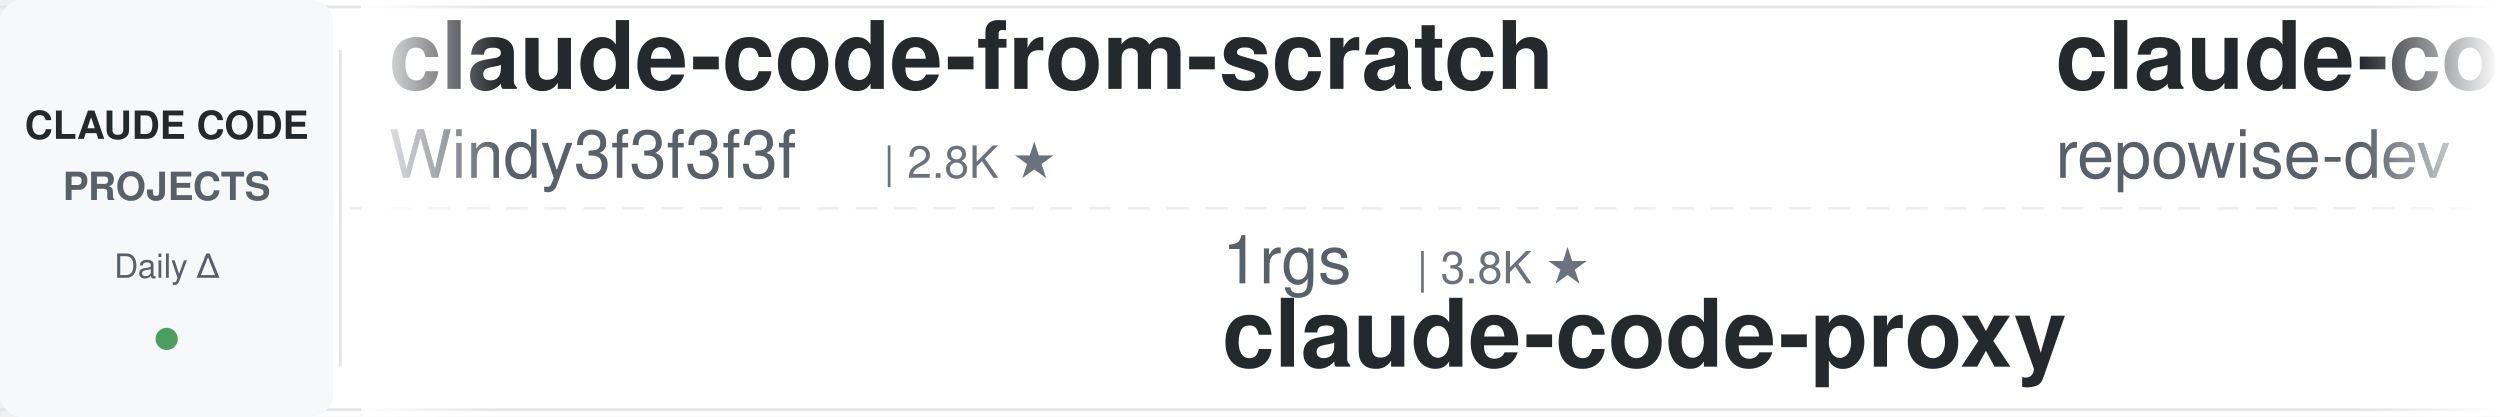
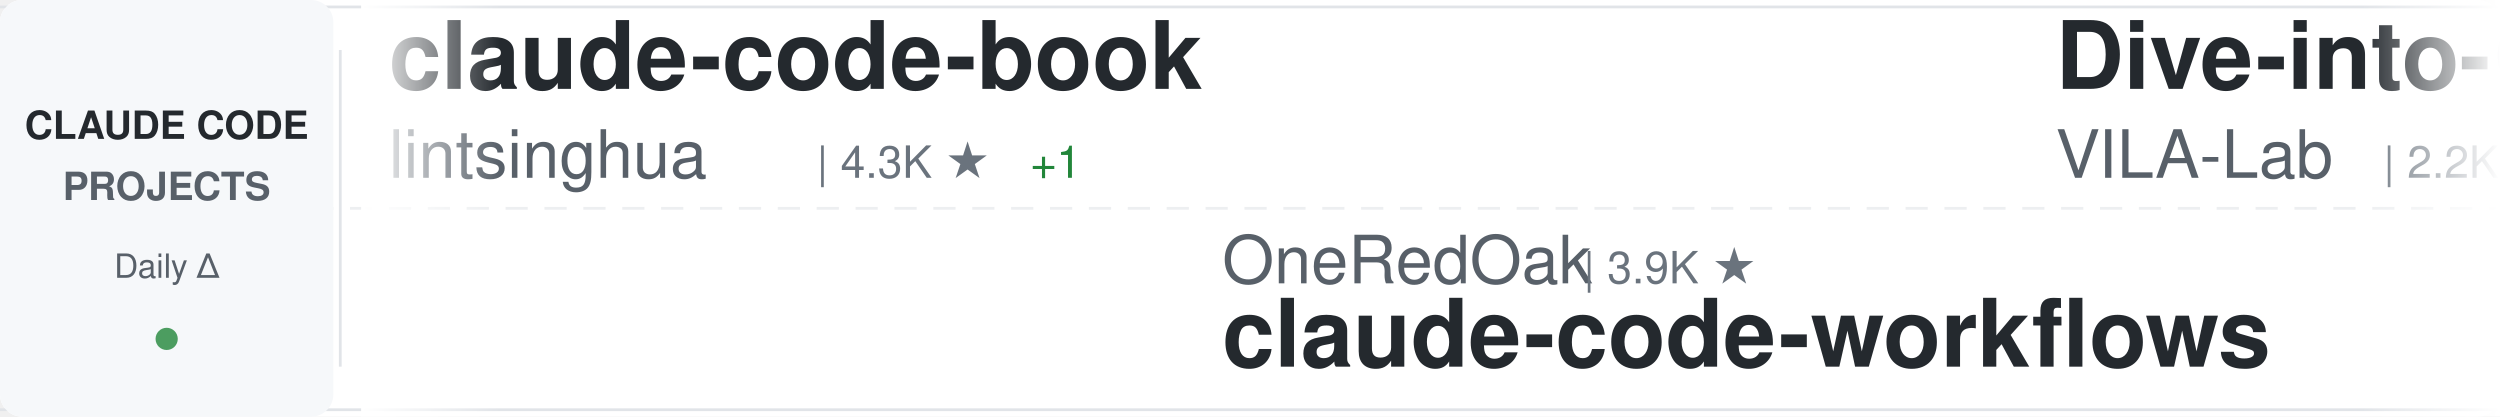
<svg xmlns="http://www.w3.org/2000/svg" width="900" height="150">
  <defs>
    <linearGradient id="awesomeLeftFade" x1="0%" y1="0%" x2="100%" y2="0%">
      <stop offset="0%" style="stop-color:#ffffff;stop-opacity:1" />
      <stop offset="100%" style="stop-color:#ffffff;stop-opacity:0" />
    </linearGradient>
    <linearGradient id="awesomeRightFade" x1="0%" y1="0%" x2="100%" y2="0%">
      <stop offset="0%" style="stop-color:#ffffff;stop-opacity:0" />
      <stop offset="100%" style="stop-color:#ffffff;stop-opacity:1" />
    </linearGradient>
  </defs>
  <rect width="900" height="150" fill="#ffffff" rx="8" />
  <rect x="0" y="2" width="900" height="1" fill="#e1e4e8" />
  <rect x="0" y="147" width="900" height="1" fill="#e1e4e8" />
  <line x1="0" y1="75" x2="900" y2="75" stroke="#e1e4e8" stroke-width="1" stroke-dasharray="8 6" opacity="0.6" />
  <rect x="0" y="0" width="120" height="150" fill="#f6f8fa" rx="8" />
  <text x="60" y="50" font-family="-apple-system, BlinkMacSystemFont, 'Segoe UI', Helvetica, Arial, sans-serif" font-size="14" font-weight="600" fill="#24292e" text-anchor="middle">CLAUDE CODE</text>
  <text x="60" y="72" font-family="-apple-system, BlinkMacSystemFont, 'Segoe UI', Helvetica, Arial, sans-serif" font-size="14" font-weight="600" fill="#586069" text-anchor="middle">PROJECTS</text>
  <text x="60" y="100" font-family="-apple-system, BlinkMacSystemFont, 'Segoe UI', Helvetica, Arial, sans-serif" font-size="12" font-weight="500" fill="#586069" text-anchor="middle">Daily Δ</text>
  <circle cx="60" cy="122" r="4" fill="#22863a" opacity="0.8" />
  <rect x="122" y="18" width="1" height="114" fill="#e1e4e8" />
  <clipPath id="awesomeTickerClip">
    <rect x="130" y="0" width="770" height="150" />
  </clipPath>
  <g clip-path="url(#awesomeTickerClip)">
    <g id="awesomeTickerItems">
      <animateTransform attributeName="transform" attributeType="XML" type="translate" from="0 0" to="-3000 0" dur="54s" repeatCount="indefinite" />
      <g transform="translate(0, 0)">
-         <text x="140" y="32" font-family="-apple-system, BlinkMacSystemFont, 'Segoe UI', Helvetica, Arial, sans-serif" font-size="34" font-weight="600" fill="#24292e">claude-code-from-scratch</text>
-         <text x="140" y="64" font-family="-apple-system, BlinkMacSystemFont, 'Segoe UI', Helvetica, Arial, sans-serif" font-size="24" font-weight="400" fill="#586069">Windy3f3f3f3f</text>
-         <text x="318" y="64" font-family="-apple-system, BlinkMacSystemFont, 'Segoe UI', Helvetica, Arial, sans-serif" font-size="16" font-weight="500" fill="#6a737d">| 2.8K ★</text>
+         <text x="140" y="32" font-family="-apple-system, BlinkMacSystemFont, 'Segoe UI', Helvetica, Arial, sans-serif" font-size="34" font-weight="600" fill="#24292e">claude-code-book</text>
+         <text x="140" y="64" font-family="-apple-system, BlinkMacSystemFont, 'Segoe UI', Helvetica, Arial, sans-serif" font-size="24" font-weight="400" fill="#586069">lintsinghua</text>
+         <text x="294" y="64" font-family="-apple-system, BlinkMacSystemFont, 'Segoe UI', Helvetica, Arial, sans-serif" font-size="16" font-weight="500" fill="#6a737d">| 4.3K ★</text>
+         <text x="371" y="64" font-family="-apple-system, BlinkMacSystemFont, 'Segoe UI', Helvetica, Arial, sans-serif" font-size="16" font-weight="500" fill="#22863a"> +1</text>
      </g>
      <g transform="translate(300, 0)">
+         <text x="140" y="102" font-family="-apple-system, BlinkMacSystemFont, 'Segoe UI', Helvetica, Arial, sans-serif" font-size="24" font-weight="400" fill="#586069">OneRedOak</text>
+         <text x="270" y="102" font-family="-apple-system, BlinkMacSystemFont, 'Segoe UI', Helvetica, Arial, sans-serif" font-size="16" font-weight="500" fill="#6a737d">| 3.9K ★</text>
+         <text x="140" y="132" font-family="-apple-system, BlinkMacSystemFont, 'Segoe UI', Helvetica, Arial, sans-serif" font-size="34" font-weight="600" fill="#24292e">claude-code-workflows</text>
+       </g>
+       <g transform="translate(600, 0)">
+         <text x="140" y="32" font-family="-apple-system, BlinkMacSystemFont, 'Segoe UI', Helvetica, Arial, sans-serif" font-size="34" font-weight="600" fill="#24292e">Dive-into-Claude-Code</text>
+         <text x="140" y="64" font-family="-apple-system, BlinkMacSystemFont, 'Segoe UI', Helvetica, Arial, sans-serif" font-size="24" font-weight="400" fill="#586069">VILA-Lab</text>
+         <text x="258" y="64" font-family="-apple-system, BlinkMacSystemFont, 'Segoe UI', Helvetica, Arial, sans-serif" font-size="16" font-weight="500" fill="#6a737d">| 2.2K ★</text>
+         <text x="335" y="64" font-family="-apple-system, BlinkMacSystemFont, 'Segoe UI', Helvetica, Arial, sans-serif" font-size="16" font-weight="500" fill="#22863a"> +2</text>
+       </g>
+       <g transform="translate(900, 0)">
+         <text x="140" y="102" font-family="-apple-system, BlinkMacSystemFont, 'Segoe UI', Helvetica, Arial, sans-serif" font-size="24" font-weight="400" fill="#586069">fuergaosi233</text>
+         <text x="306" y="102" font-family="-apple-system, BlinkMacSystemFont, 'Segoe UI', Helvetica, Arial, sans-serif" font-size="16" font-weight="500" fill="#6a737d">| 2.8K ★</text>
+         <text x="140" y="132" font-family="-apple-system, BlinkMacSystemFont, 'Segoe UI', Helvetica, Arial, sans-serif" font-size="34" font-weight="600" fill="#24292e">claude-code-proxy</text>
+       </g>
+       <g transform="translate(1200, 0)">
+         <text x="140" y="32" font-family="-apple-system, BlinkMacSystemFont, 'Segoe UI', Helvetica, Arial, sans-serif" font-size="34" font-weight="600" fill="#24292e">claude-code-telegram</text>
+         <text x="140" y="64" font-family="-apple-system, BlinkMacSystemFont, 'Segoe UI', Helvetica, Arial, sans-serif" font-size="24" font-weight="400" fill="#586069">overwirehq</text>
+         <text x="282" y="64" font-family="-apple-system, BlinkMacSystemFont, 'Segoe UI', Helvetica, Arial, sans-serif" font-size="16" font-weight="500" fill="#6a737d">| 2.8K ★</text>
+         <text x="359" y="64" font-family="-apple-system, BlinkMacSystemFont, 'Segoe UI', Helvetica, Arial, sans-serif" font-size="16" font-weight="500" fill="#cb2431"> -1</text>
+       </g>
+       <g transform="translate(1500, 0)">
+         <text x="140" y="102" font-family="-apple-system, BlinkMacSystemFont, 'Segoe UI', Helvetica, Arial, sans-serif" font-size="24" font-weight="400" fill="#586069">techjarves</text>
+         <text x="282" y="102" font-family="-apple-system, BlinkMacSystemFont, 'Segoe UI', Helvetica, Arial, sans-serif" font-size="16" font-weight="500" fill="#6a737d">| 1.6K ★</text>
+         <text x="359" y="102" font-family="-apple-system, BlinkMacSystemFont, 'Segoe UI', Helvetica, Arial, sans-serif" font-size="16" font-weight="500" fill="#22863a"> +1</text>
+         <text x="140" y="132" font-family="-apple-system, BlinkMacSystemFont, 'Segoe UI', Helvetica, Arial, sans-serif" font-size="34" font-weight="600" fill="#24292e">ClaudeCode-Portable</text>
+       </g>
+       <g transform="translate(1800, 0)">
+         <text x="140" y="32" font-family="-apple-system, BlinkMacSystemFont, 'Segoe UI', Helvetica, Arial, sans-serif" font-size="34" font-weight="600" fill="#24292e">claude-code-video-toolki...</text>
+         <text x="140" y="64" font-family="-apple-system, BlinkMacSystemFont, 'Segoe UI', Helvetica, Arial, sans-serif" font-size="24" font-weight="400" fill="#586069">digitalsamba</text>
+         <text x="306" y="64" font-family="-apple-system, BlinkMacSystemFont, 'Segoe UI', Helvetica, Arial, sans-serif" font-size="16" font-weight="500" fill="#6a737d">| 2.3K ★</text>
+         <text x="383" y="64" font-family="-apple-system, BlinkMacSystemFont, 'Segoe UI', Helvetica, Arial, sans-serif" font-size="16" font-weight="500" fill="#22863a"> +5</text>
+       </g>
+       <g transform="translate(2100, 0)">
+         <text x="140" y="102" font-family="-apple-system, BlinkMacSystemFont, 'Segoe UI', Helvetica, Arial, sans-serif" font-size="24" font-weight="400" fill="#586069">KPR111</text>
+         <text x="234" y="102" font-family="-apple-system, BlinkMacSystemFont, 'Segoe UI', Helvetica, Arial, sans-serif" font-size="16" font-weight="500" fill="#6a737d">| 18 ★</text>
+         <text x="140" y="132" font-family="-apple-system, BlinkMacSystemFont, 'Segoe UI', Helvetica, Arial, sans-serif" font-size="34" font-weight="600" fill="#24292e">Claude-Code</text>
+       </g>
+       <g transform="translate(2400, 0)">
+         <text x="140" y="32" font-family="-apple-system, BlinkMacSystemFont, 'Segoe UI', Helvetica, Arial, sans-serif" font-size="34" font-weight="600" fill="#24292e">andrej-karpathy-skills</text>
+         <text x="140" y="64" font-family="-apple-system, BlinkMacSystemFont, 'Segoe UI', Helvetica, Arial, sans-serif" font-size="24" font-weight="400" fill="#586069">multica-ai</text>
+         <text x="282" y="64" font-family="-apple-system, BlinkMacSystemFont, 'Segoe UI', Helvetica, Arial, sans-serif" font-size="16" font-weight="500" fill="#6a737d">| 221.3K ★</text>
+         <text x="377" y="64" font-family="-apple-system, BlinkMacSystemFont, 'Segoe UI', Helvetica, Arial, sans-serif" font-size="16" font-weight="500" fill="#22863a"> +88</text>
+       </g>
+       <g transform="translate(2700, 0)">
        <text x="140" y="102" font-family="-apple-system, BlinkMacSystemFont, 'Segoe UI', Helvetica, Arial, sans-serif" font-size="24" font-weight="400" fill="#586069">1rgs</text>
        <text x="210" y="102" font-family="-apple-system, BlinkMacSystemFont, 'Segoe UI', Helvetica, Arial, sans-serif" font-size="16" font-weight="500" fill="#6a737d">| 3.8K ★</text>
        <text x="140" y="132" font-family="-apple-system, BlinkMacSystemFont, 'Segoe UI', Helvetica, Arial, sans-serif" font-size="34" font-weight="600" fill="#24292e">claude-code-proxy</text>
      </g>
-       <g transform="translate(600, 0)">
-         <text x="140" y="32" font-family="-apple-system, BlinkMacSystemFont, 'Segoe UI', Helvetica, Arial, sans-serif" font-size="34" font-weight="600" fill="#24292e">claude-code-prompts</text>
-         <text x="140" y="64" font-family="-apple-system, BlinkMacSystemFont, 'Segoe UI', Helvetica, Arial, sans-serif" font-size="24" font-weight="400" fill="#586069">repowise-dev</text>
-         <text x="306" y="64" font-family="-apple-system, BlinkMacSystemFont, 'Segoe UI', Helvetica, Arial, sans-serif" font-size="16" font-weight="500" fill="#6a737d">| 1.2K ★</text>
-       </g>
-       <g transform="translate(900, 0)">
-         <text x="140" y="102" font-family="-apple-system, BlinkMacSystemFont, 'Segoe UI', Helvetica, Arial, sans-serif" font-size="24" font-weight="400" fill="#586069">Yuyz0112</text>
-         <text x="258" y="102" font-family="-apple-system, BlinkMacSystemFont, 'Segoe UI', Helvetica, Arial, sans-serif" font-size="16" font-weight="500" fill="#6a737d">| 2.4K ★</text>
-         <text x="140" y="132" font-family="-apple-system, BlinkMacSystemFont, 'Segoe UI', Helvetica, Arial, sans-serif" font-size="34" font-weight="600" fill="#24292e">claude-code-reverse</text>
-       </g>
-       <g transform="translate(1200, 0)">
-         <text x="140" y="32" font-family="-apple-system, BlinkMacSystemFont, 'Segoe UI', Helvetica, Arial, sans-serif" font-size="34" font-weight="600" fill="#24292e">claude-code-spec-workflo...</text>
-         <text x="140" y="64" font-family="-apple-system, BlinkMacSystemFont, 'Segoe UI', Helvetica, Arial, sans-serif" font-size="24" font-weight="400" fill="#586069">Pimzino</text>
-         <text x="246" y="64" font-family="-apple-system, BlinkMacSystemFont, 'Segoe UI', Helvetica, Arial, sans-serif" font-size="16" font-weight="500" fill="#6a737d">| 3.9K ★</text>
-       </g>
-       <g transform="translate(1500, 0)">
-         <text x="140" y="102" font-family="-apple-system, BlinkMacSystemFont, 'Segoe UI', Helvetica, Arial, sans-serif" font-size="24" font-weight="400" fill="#586069">huangjia2019</text>
-         <text x="306" y="102" font-family="-apple-system, BlinkMacSystemFont, 'Segoe UI', Helvetica, Arial, sans-serif" font-size="16" font-weight="500" fill="#6a737d">| 1.1K ★</text>
-         <text x="140" y="132" font-family="-apple-system, BlinkMacSystemFont, 'Segoe UI', Helvetica, Arial, sans-serif" font-size="34" font-weight="600" fill="#24292e">claude-code-engineering</text>
-       </g>
-       <g transform="translate(1800, 0)">
-         <text x="140" y="32" font-family="-apple-system, BlinkMacSystemFont, 'Segoe UI', Helvetica, Arial, sans-serif" font-size="34" font-weight="600" fill="#24292e">claude-code-action</text>
-         <text x="140" y="64" font-family="-apple-system, BlinkMacSystemFont, 'Segoe UI', Helvetica, Arial, sans-serif" font-size="24" font-weight="400" fill="#586069">anthropics</text>
-         <text x="282" y="64" font-family="-apple-system, BlinkMacSystemFont, 'Segoe UI', Helvetica, Arial, sans-serif" font-size="16" font-weight="500" fill="#6a737d">| 9.6K ★</text>
-         <text x="359" y="64" font-family="-apple-system, BlinkMacSystemFont, 'Segoe UI', Helvetica, Arial, sans-serif" font-size="16" font-weight="500" fill="#22863a"> +1</text>
-       </g>
-       <g transform="translate(2100, 0)">
-         <text x="140" y="102" font-family="-apple-system, BlinkMacSystemFont, 'Segoe UI', Helvetica, Arial, sans-serif" font-size="24" font-weight="400" fill="#586069">huangserva</text>
-         <text x="282" y="102" font-family="-apple-system, BlinkMacSystemFont, 'Segoe UI', Helvetica, Arial, sans-serif" font-size="16" font-weight="500" fill="#6a737d">| 629 ★</text>
-         <text x="140" y="132" font-family="-apple-system, BlinkMacSystemFont, 'Segoe UI', Helvetica, Arial, sans-serif" font-size="34" font-weight="600" fill="#24292e">claude-code-cli</text>
-       </g>
-       <g transform="translate(2400, 0)">
-         <text x="140" y="32" font-family="-apple-system, BlinkMacSystemFont, 'Segoe UI', Helvetica, Arial, sans-serif" font-size="34" font-weight="600" fill="#24292e">collection-claude-code-s...</text>
-         <text x="140" y="64" font-family="-apple-system, BlinkMacSystemFont, 'Segoe UI', Helvetica, Arial, sans-serif" font-size="24" font-weight="400" fill="#586069">chauncygu</text>
-         <text x="270" y="64" font-family="-apple-system, BlinkMacSystemFont, 'Segoe UI', Helvetica, Arial, sans-serif" font-size="16" font-weight="500" fill="#6a737d">| 2.9K ★</text>
-       </g>
-       <g transform="translate(2700, 0)">
-         <text x="140" y="102" font-family="-apple-system, BlinkMacSystemFont, 'Segoe UI', Helvetica, Arial, sans-serif" font-size="24" font-weight="400" fill="#586069">JrCx7scC</text>
-         <text x="258" y="102" font-family="-apple-system, BlinkMacSystemFont, 'Segoe UI', Helvetica, Arial, sans-serif" font-size="16" font-weight="500" fill="#6a737d">| 376 ★</text>
-         <text x="140" y="132" font-family="-apple-system, BlinkMacSystemFont, 'Segoe UI', Helvetica, Arial, sans-serif" font-size="34" font-weight="600" fill="#24292e">claude-code-source</text>
-       </g>
      <g transform="translate(3000, 0)">
-         <text x="140" y="32" font-family="-apple-system, BlinkMacSystemFont, 'Segoe UI', Helvetica, Arial, sans-serif" font-size="34" font-weight="600" fill="#24292e">claude-code-from-scratch</text>
-         <text x="140" y="64" font-family="-apple-system, BlinkMacSystemFont, 'Segoe UI', Helvetica, Arial, sans-serif" font-size="24" font-weight="400" fill="#586069">Windy3f3f3f3f</text>
-         <text x="318" y="64" font-family="-apple-system, BlinkMacSystemFont, 'Segoe UI', Helvetica, Arial, sans-serif" font-size="16" font-weight="500" fill="#6a737d">| 2.8K ★</text>
+         <text x="140" y="32" font-family="-apple-system, BlinkMacSystemFont, 'Segoe UI', Helvetica, Arial, sans-serif" font-size="34" font-weight="600" fill="#24292e">claude-code-book</text>
+         <text x="140" y="64" font-family="-apple-system, BlinkMacSystemFont, 'Segoe UI', Helvetica, Arial, sans-serif" font-size="24" font-weight="400" fill="#586069">lintsinghua</text>
+         <text x="294" y="64" font-family="-apple-system, BlinkMacSystemFont, 'Segoe UI', Helvetica, Arial, sans-serif" font-size="16" font-weight="500" fill="#6a737d">| 4.3K ★</text>
+         <text x="371" y="64" font-family="-apple-system, BlinkMacSystemFont, 'Segoe UI', Helvetica, Arial, sans-serif" font-size="16" font-weight="500" fill="#22863a"> +1</text>
      </g>
      <g transform="translate(3300, 0)">
-         <text x="140" y="102" font-family="-apple-system, BlinkMacSystemFont, 'Segoe UI', Helvetica, Arial, sans-serif" font-size="24" font-weight="400" fill="#586069">1rgs</text>
-         <text x="210" y="102" font-family="-apple-system, BlinkMacSystemFont, 'Segoe UI', Helvetica, Arial, sans-serif" font-size="16" font-weight="500" fill="#6a737d">| 3.8K ★</text>
-         <text x="140" y="132" font-family="-apple-system, BlinkMacSystemFont, 'Segoe UI', Helvetica, Arial, sans-serif" font-size="34" font-weight="600" fill="#24292e">claude-code-proxy</text>
+         <text x="140" y="102" font-family="-apple-system, BlinkMacSystemFont, 'Segoe UI', Helvetica, Arial, sans-serif" font-size="24" font-weight="400" fill="#586069">OneRedOak</text>
+         <text x="270" y="102" font-family="-apple-system, BlinkMacSystemFont, 'Segoe UI', Helvetica, Arial, sans-serif" font-size="16" font-weight="500" fill="#6a737d">| 3.9K ★</text>
+         <text x="140" y="132" font-family="-apple-system, BlinkMacSystemFont, 'Segoe UI', Helvetica, Arial, sans-serif" font-size="34" font-weight="600" fill="#24292e">claude-code-workflows</text>
      </g>
      <g transform="translate(3600, 0)">
-         <text x="140" y="32" font-family="-apple-system, BlinkMacSystemFont, 'Segoe UI', Helvetica, Arial, sans-serif" font-size="34" font-weight="600" fill="#24292e">claude-code-prompts</text>
-         <text x="140" y="64" font-family="-apple-system, BlinkMacSystemFont, 'Segoe UI', Helvetica, Arial, sans-serif" font-size="24" font-weight="400" fill="#586069">repowise-dev</text>
-         <text x="306" y="64" font-family="-apple-system, BlinkMacSystemFont, 'Segoe UI', Helvetica, Arial, sans-serif" font-size="16" font-weight="500" fill="#6a737d">| 1.2K ★</text>
+         <text x="140" y="32" font-family="-apple-system, BlinkMacSystemFont, 'Segoe UI', Helvetica, Arial, sans-serif" font-size="34" font-weight="600" fill="#24292e">Dive-into-Claude-Code</text>
+         <text x="140" y="64" font-family="-apple-system, BlinkMacSystemFont, 'Segoe UI', Helvetica, Arial, sans-serif" font-size="24" font-weight="400" fill="#586069">VILA-Lab</text>
+         <text x="258" y="64" font-family="-apple-system, BlinkMacSystemFont, 'Segoe UI', Helvetica, Arial, sans-serif" font-size="16" font-weight="500" fill="#6a737d">| 2.2K ★</text>
+         <text x="335" y="64" font-family="-apple-system, BlinkMacSystemFont, 'Segoe UI', Helvetica, Arial, sans-serif" font-size="16" font-weight="500" fill="#22863a"> +2</text>
      </g>
      <g transform="translate(3900, 0)">
-         <text x="140" y="102" font-family="-apple-system, BlinkMacSystemFont, 'Segoe UI', Helvetica, Arial, sans-serif" font-size="24" font-weight="400" fill="#586069">Yuyz0112</text>
-         <text x="258" y="102" font-family="-apple-system, BlinkMacSystemFont, 'Segoe UI', Helvetica, Arial, sans-serif" font-size="16" font-weight="500" fill="#6a737d">| 2.4K ★</text>
-         <text x="140" y="132" font-family="-apple-system, BlinkMacSystemFont, 'Segoe UI', Helvetica, Arial, sans-serif" font-size="34" font-weight="600" fill="#24292e">claude-code-reverse</text>
+         <text x="140" y="102" font-family="-apple-system, BlinkMacSystemFont, 'Segoe UI', Helvetica, Arial, sans-serif" font-size="24" font-weight="400" fill="#586069">fuergaosi233</text>
+         <text x="306" y="102" font-family="-apple-system, BlinkMacSystemFont, 'Segoe UI', Helvetica, Arial, sans-serif" font-size="16" font-weight="500" fill="#6a737d">| 2.8K ★</text>
+         <text x="140" y="132" font-family="-apple-system, BlinkMacSystemFont, 'Segoe UI', Helvetica, Arial, sans-serif" font-size="34" font-weight="600" fill="#24292e">claude-code-proxy</text>
      </g>
    </g>
  </g>
  <rect x="130" y="0" width="50" height="150" fill="url(#awesomeLeftFade)" />
  <rect x="850" y="0" width="50" height="150" fill="url(#awesomeRightFade)" />
</svg>
